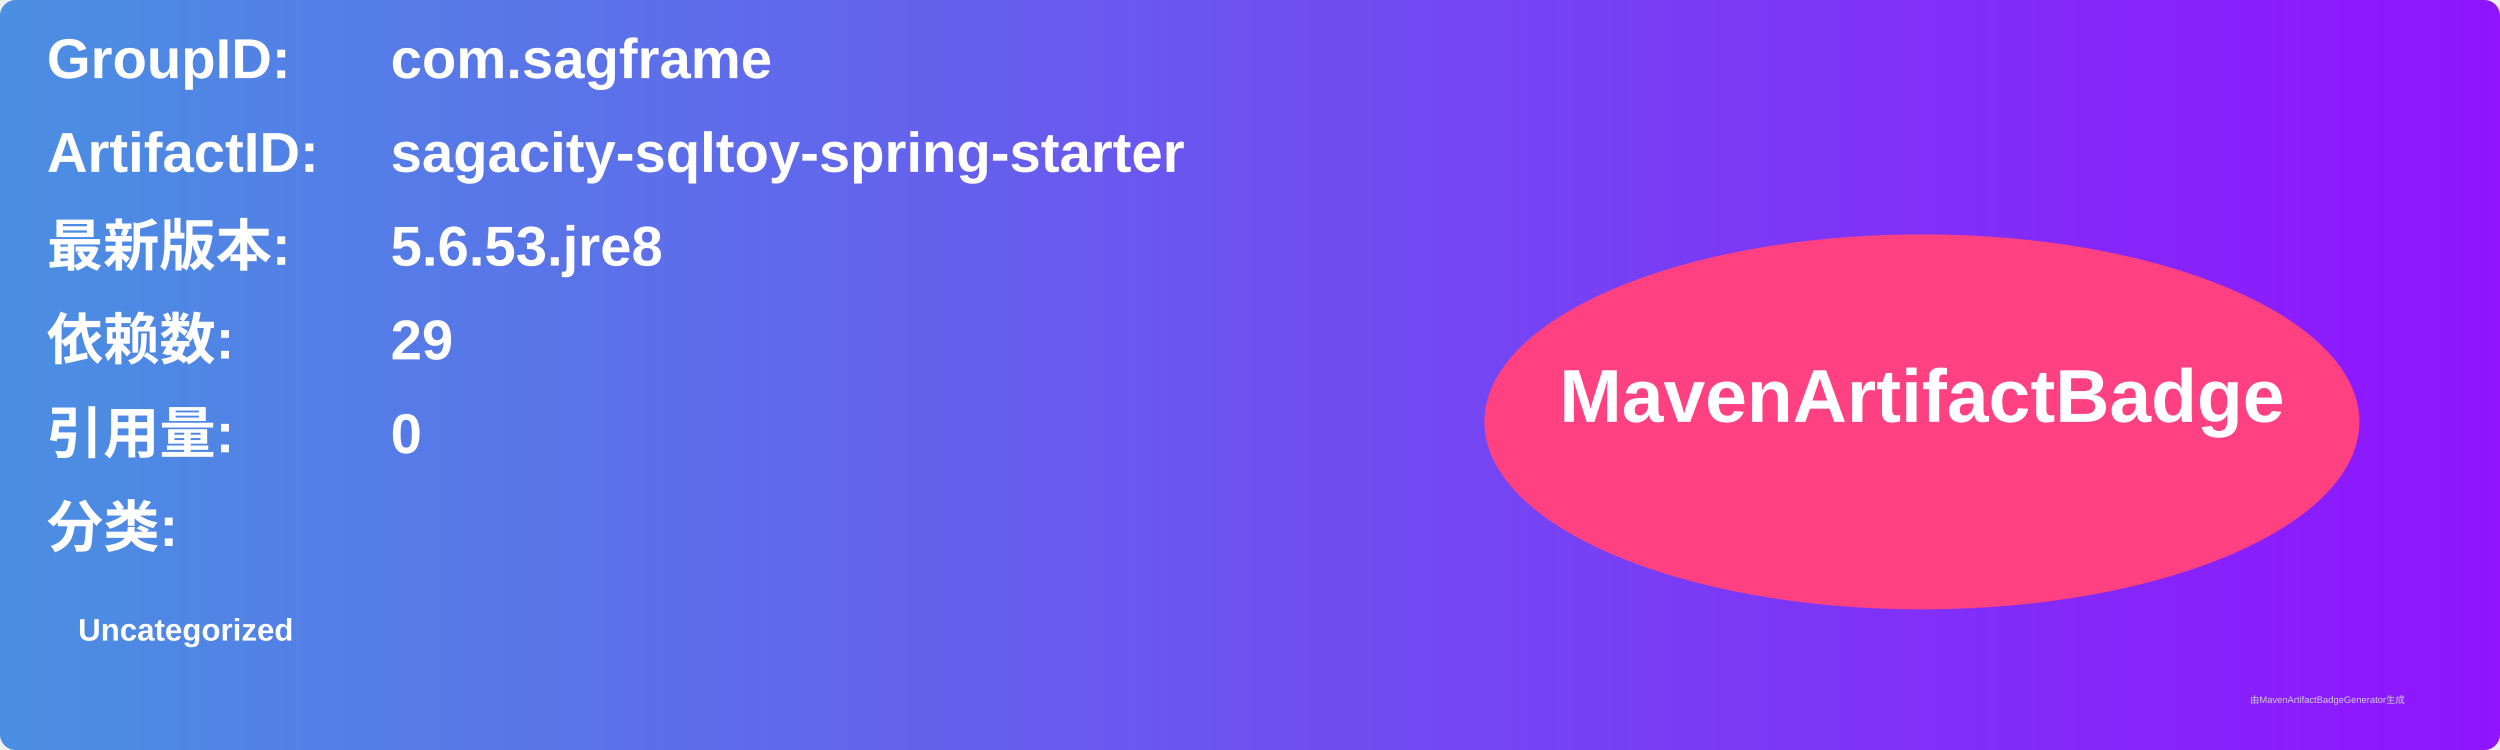
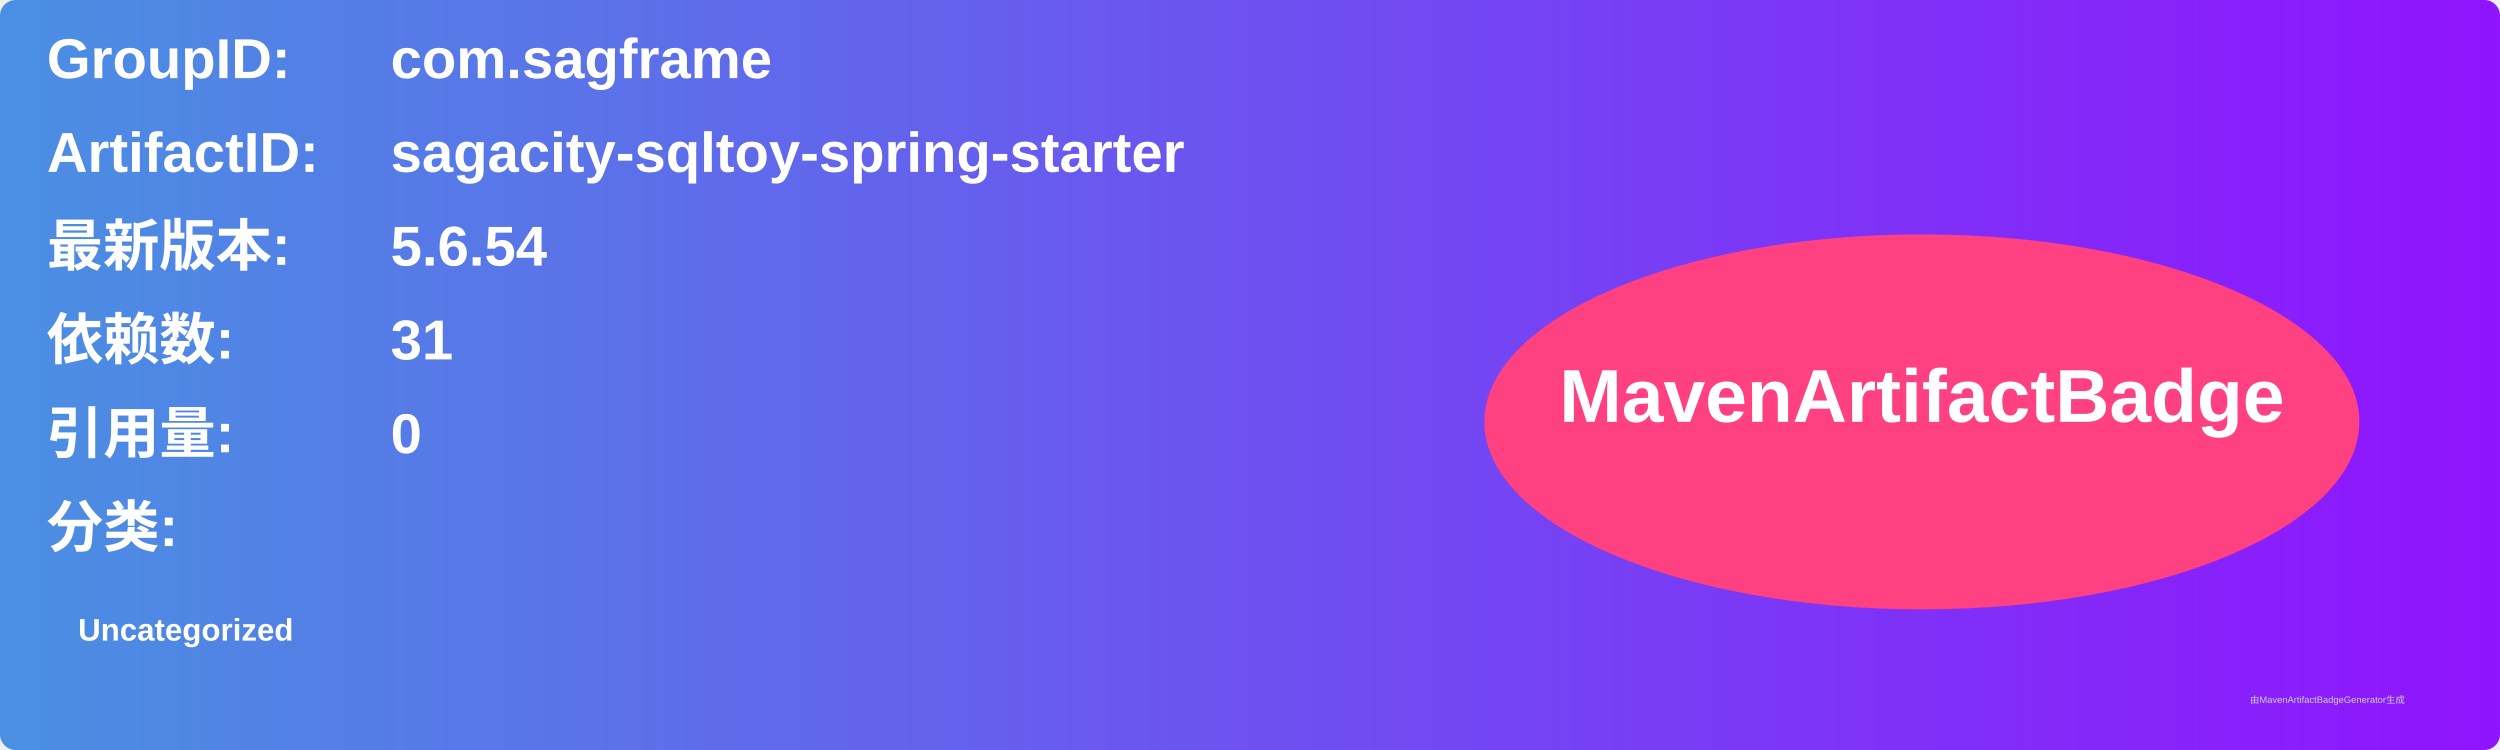
<svg xmlns="http://www.w3.org/2000/svg" width="800" height="240" viewBox="0 0 800 240">
  <linearGradient id="grad" x1="0%" y1="0%" x2="100%" y2="0%">
    <stop offset="0%" stop-color="#4a90e2" />
    <stop offset="100%" stop-color="#9013fe" />
  </linearGradient>
  <rect width="100%" height="100%" rx="5" ry="5" fill="url(#grad)" />
  <g transform="translate(15, 15)">
    <text x="0" y="10" font-family="Arial" font-size="18" fill="white" font-weight="bold" width="260">GroupID:</text>
    <text x="110" y="10" font-family="Arial" font-size="18" fill="white" font-weight="bold" width="460">com.sagframe</text>
    <text x="0" y="40" font-family="Arial" font-size="18" fill="white" font-weight="bold" width="260">ArtifactID:</text>
    <text x="110" y="40" font-family="Arial" font-size="18" fill="white" font-weight="bold" width="460">sagacity-sqltoy-spring-starter</text>
    <text x="0" y="70" font-family="Arial" font-size="18" fill="white" font-weight="bold">最新版本:</text>
    <text x="110" y="70" font-family="Arial" font-size="18" fill="white" font-weight="bold">
-       <tspan font-weight="bold">5.6.53.jre8</tspan>
+       <tspan font-weight="bold">5.6.54</tspan>
    </text>
    <text x="0" y="100" font-family="Arial" font-size="18" fill="white" font-weight="bold">依赖数: </text>
    <text x="110" y="100" font-family="Arial" font-size="18" fill="white">
-       <tspan font-weight="bold">29</tspan>
+       <tspan font-weight="bold">31</tspan>
    </text>
    <text x="0" y="130" font-family="Arial" font-size="18" fill="white" font-weight="bold">引用量: </text>
    <text x="110" y="130" font-family="Arial" font-size="18" fill="white">
      <tspan font-weight="bold">0</tspan>
    </text>
    <text x="0" y="160" font-family="Arial" font-size="18" fill="white" font-weight="bold">分类:</text>
    <text x="10" y="190" font-family="Arial" font-size="10" fill="white">
      <tspan font-weight="bold">Uncategorized</tspan>
    </text>
    <ellipse cx="600" cy="120" rx="140" ry="60" fill="#ff4081" />
    <text x="600" y="120" text-anchor="middle" font-family="Arial" font-size="24" fill="white" font-weight="bold">MavenArtifactBadge</text>
  </g>
  <text x="720" y="225" font-family="Arial" font-size="3" fill="#d0d0d0">由MavenArtifactBadgeGenerator生成</text>
</svg>
